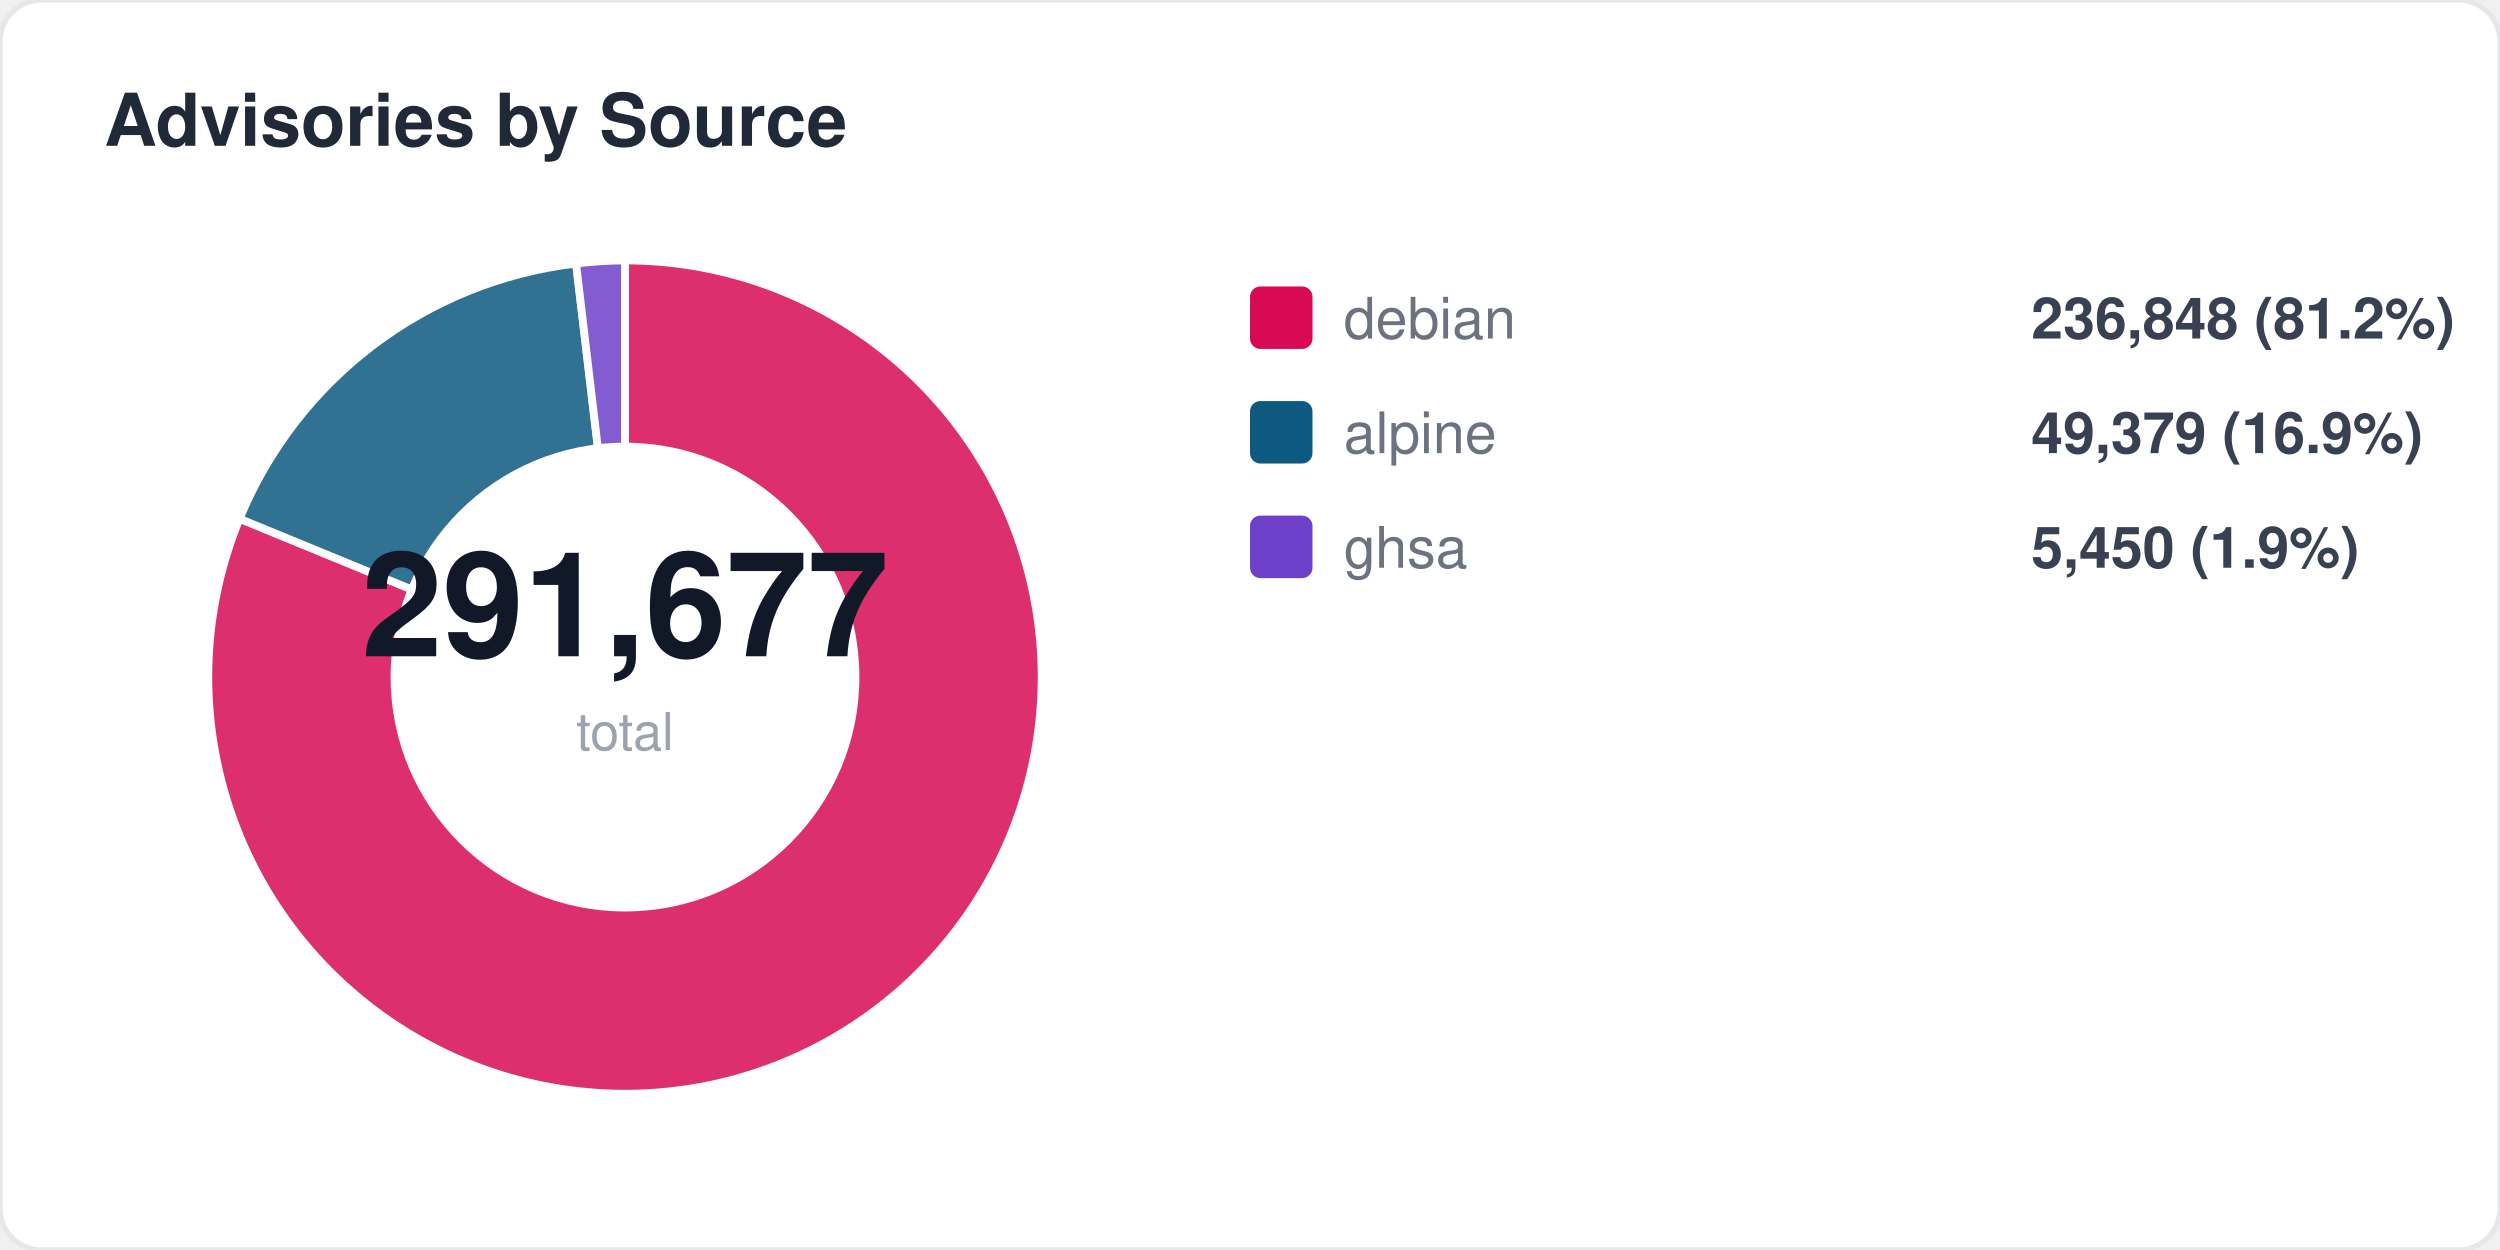
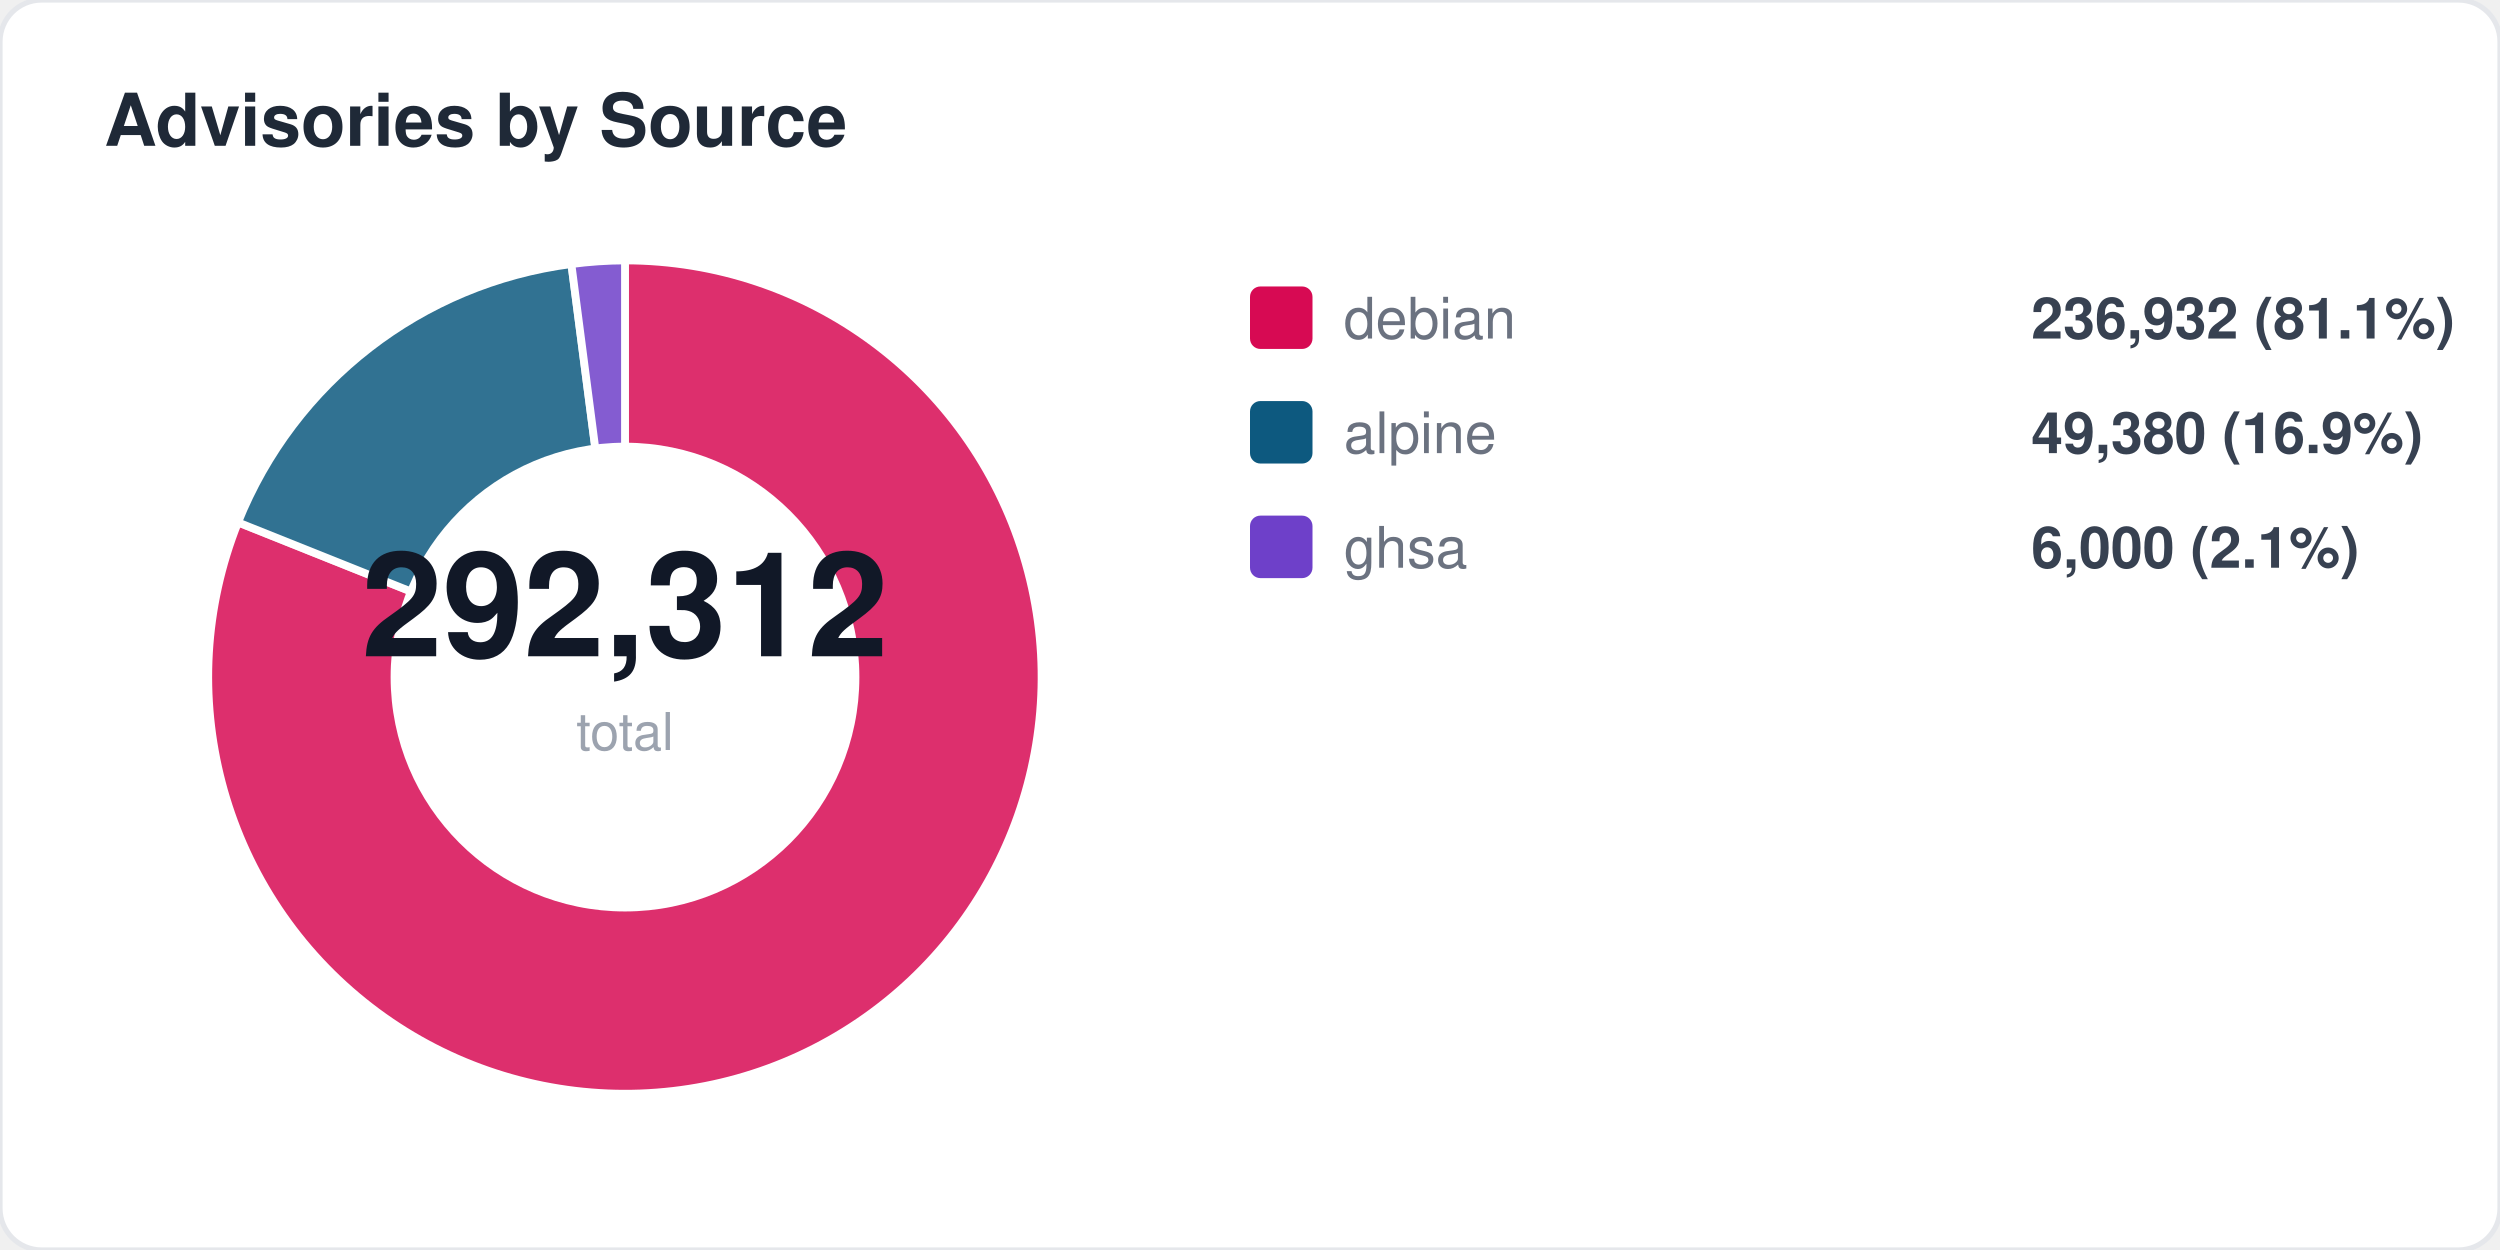
<svg xmlns="http://www.w3.org/2000/svg" width="480" height="240" viewBox="0 0 480 240" fill="none">
  <style>
  text { font-family: -apple-system, BlinkMacSystemFont, "Segoe UI", Helvetica, Arial, sans-serif; }
  .title { font-size: 14px; font-weight: 700; fill: #1f2937; }
  .label { font-size: 11px; fill: #6b7280; }
  .value { font-size: 11px; font-weight: 600; fill: #374151; }
  .big-number { font-size: 28px; font-weight: 800; fill: #111827; }
  .sub { font-size: 10px; fill: #9ca3af; }
</style>
  <rect width="480" height="240" rx="8" fill="#ffffff" stroke="#e5e7eb" stroke-width="1" />
  <text x="20" y="28" class="title">Advisories by Source</text>
-   <path d="M 120 130 L 120.0 50.0 A 80 80 0 1 1 46.0 99.6 Z" fill="#d70a53" opacity="0.85" stroke="#fff" stroke-width="1.5" />
-   <path d="M 120 130 L 46.0 99.6 A 80 80 0 0 1 110.6 50.6 Z" fill="#0d597f" opacity="0.85" stroke="#fff" stroke-width="1.5" />
-   <path d="M 120 130 L 110.6 50.6 A 80 80 0 0 1 120.0 50.0 Z" fill="#6e40c9" opacity="0.85" stroke="#fff" stroke-width="1.5" />
+   <path d="M 120 130 L 120.0 50.0 A 80 80 0 1 1 45.7 100.3 Z" fill="#d70a53" opacity="0.85" stroke="#fff" stroke-width="1.5" />
+   <path d="M 120 130 L 45.7 100.3 A 80 80 0 0 1 109.7 50.7 Z" fill="#0d597f" opacity="0.85" stroke="#fff" stroke-width="1.5" />
+   <path d="M 120 130 L 109.7 50.7 A 80 80 0 0 1 120.0 50.0 Z" fill="#6e40c9" opacity="0.85" stroke="#fff" stroke-width="1.5" />
  <circle cx="120" cy="130" r="45" fill="#ffffff" />
-   <text x="120" y="126" text-anchor="middle" class="big-number">291,677</text>
+   <text x="120" y="126" text-anchor="middle" class="big-number">292,312</text>
  <text x="120" y="144" text-anchor="middle" class="sub">total</text>
  <rect x="240" y="55" width="12" height="12" rx="2" fill="#d70a53" />
  <text x="258" y="65" class="label">debian</text>
-   <text x="390" y="65" class="value">236,848 (81.2%)</text>
+   <text x="390" y="65" class="value">236,932 (81.1%)</text>
  <rect x="240" y="77" width="12" height="12" rx="2" fill="#0d597f" />
  <text x="258" y="87" class="label">alpine</text>
-   <text x="390" y="87" class="value">49,379 (16.9%)</text>
+   <text x="390" y="87" class="value">49,380 (16.9%)</text>
  <rect x="240" y="99" width="12" height="12" rx="2" fill="#6e40c9" />
  <text x="258" y="109" class="label">ghsa</text>
-   <text x="390" y="109" class="value">5,450 (1.9%)</text>
+   <text x="390" y="109" class="value">6,000 (2.1%)</text>
</svg>
